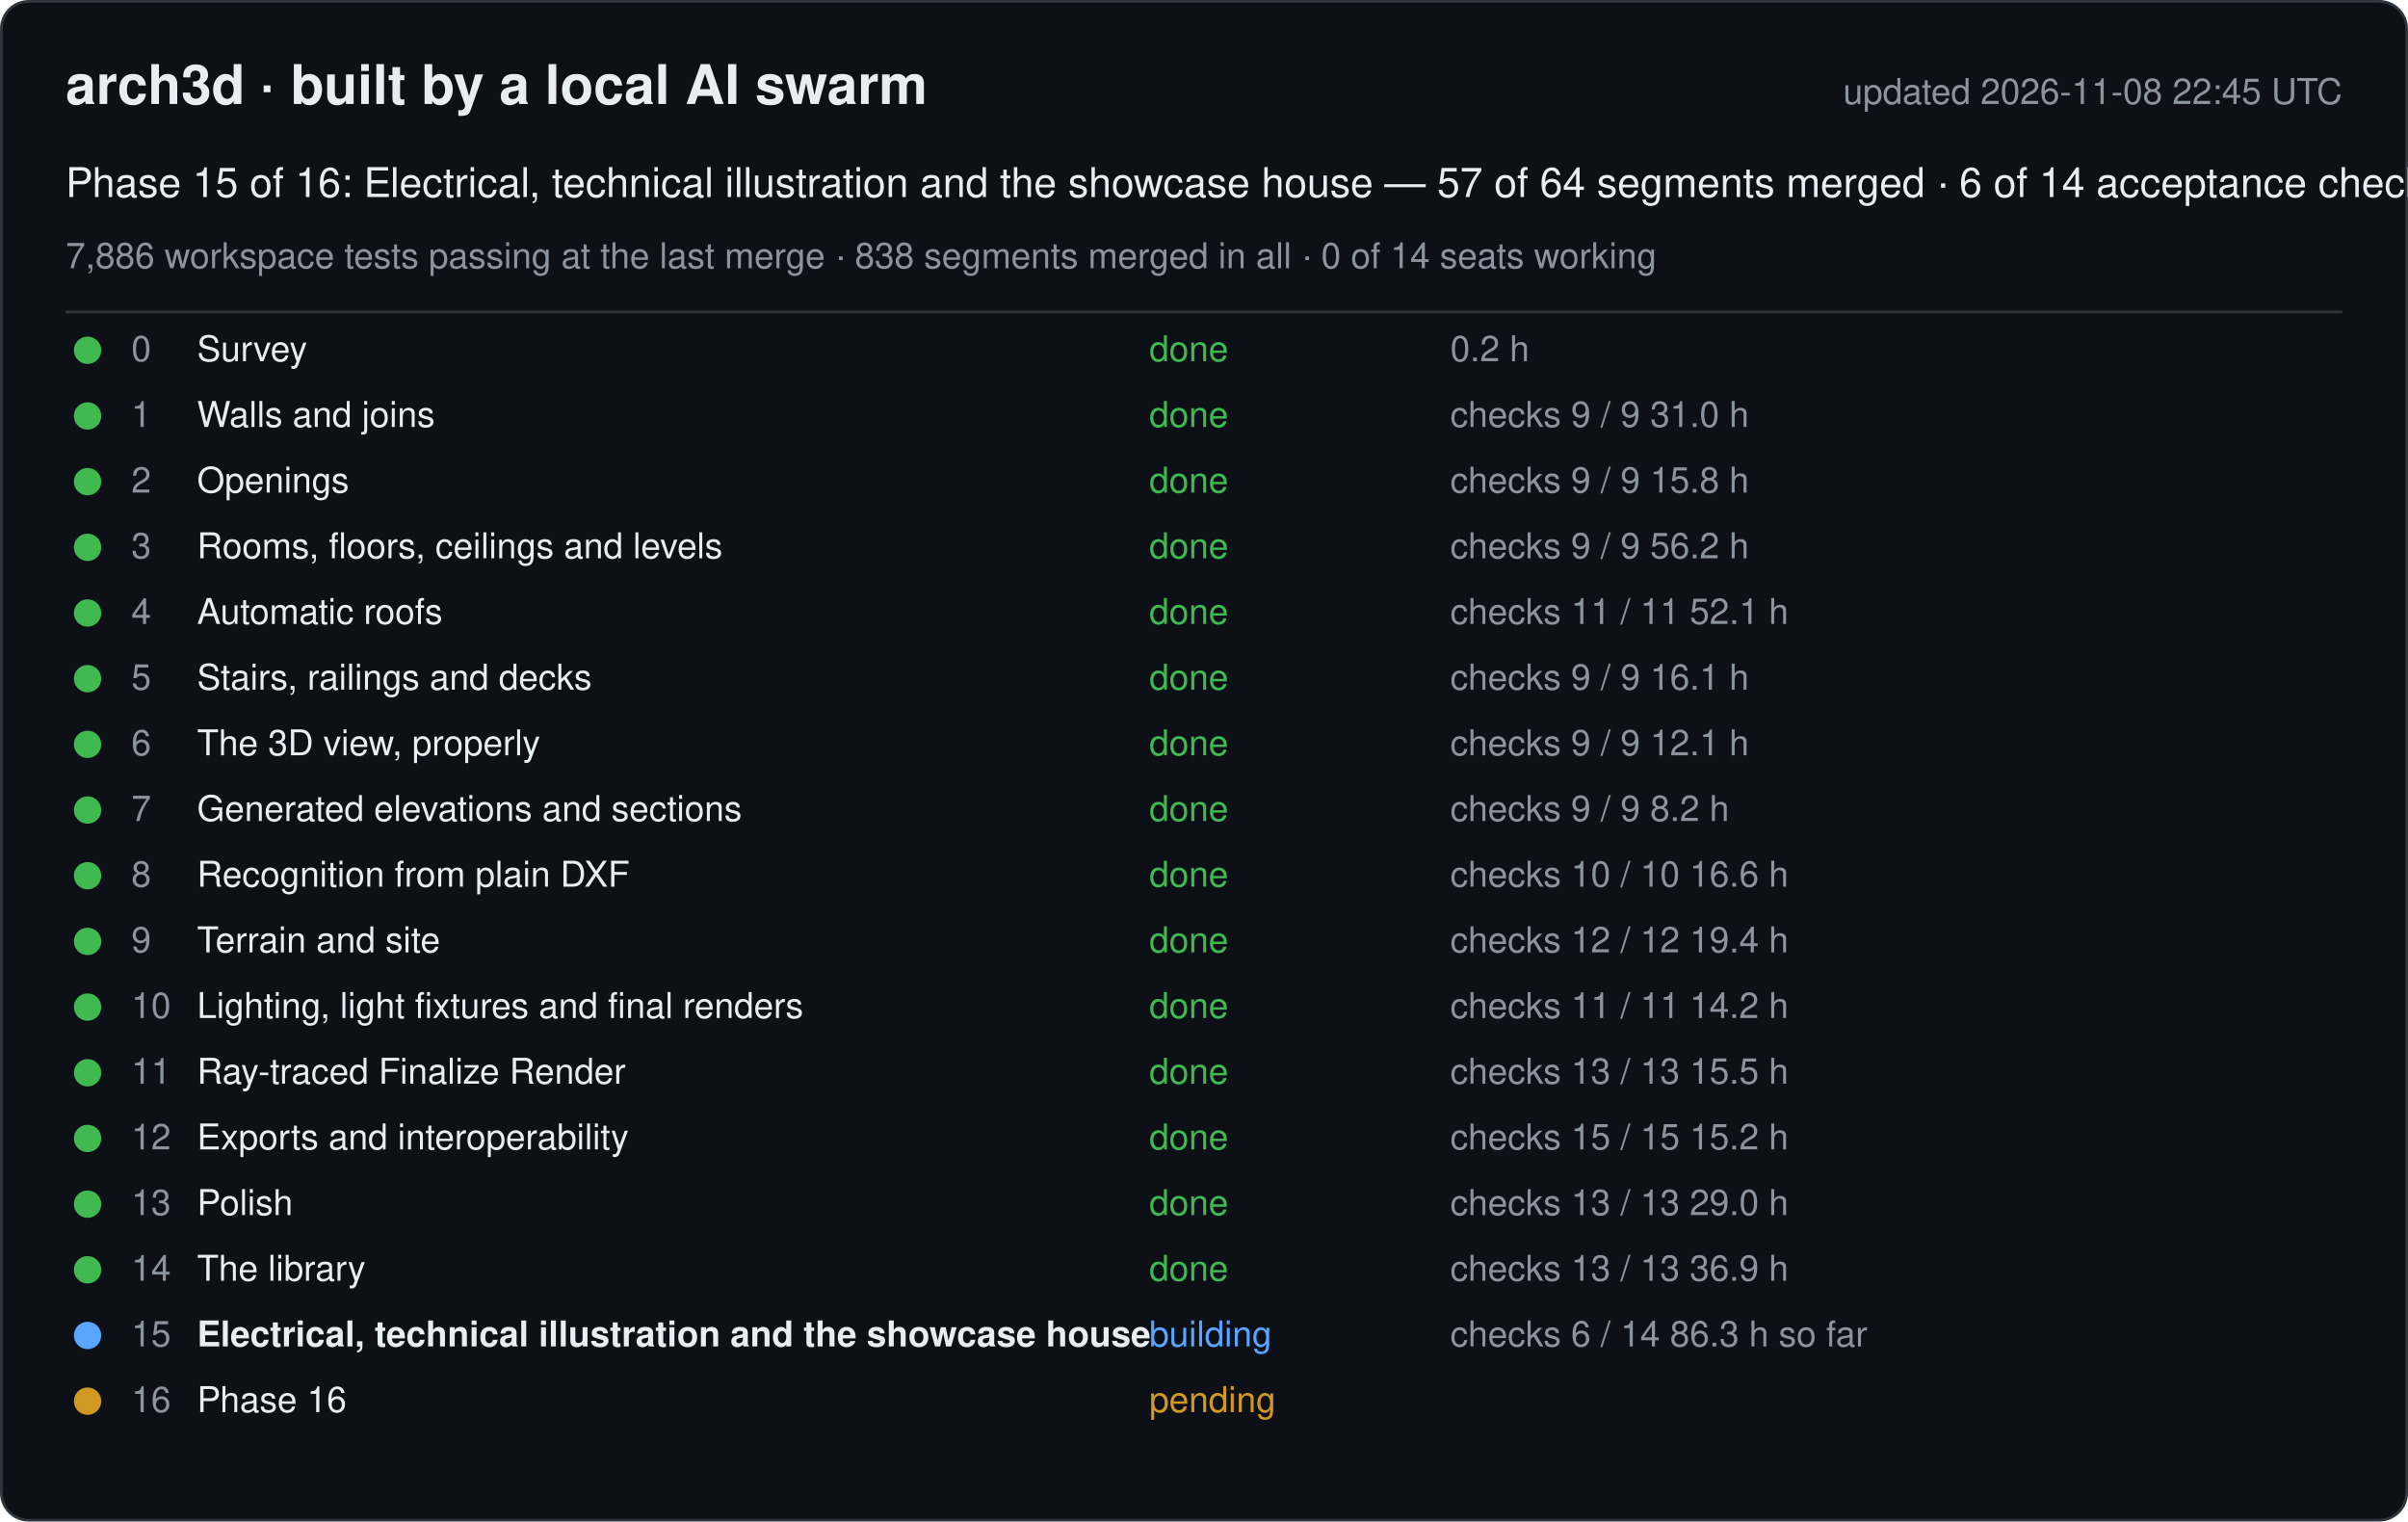
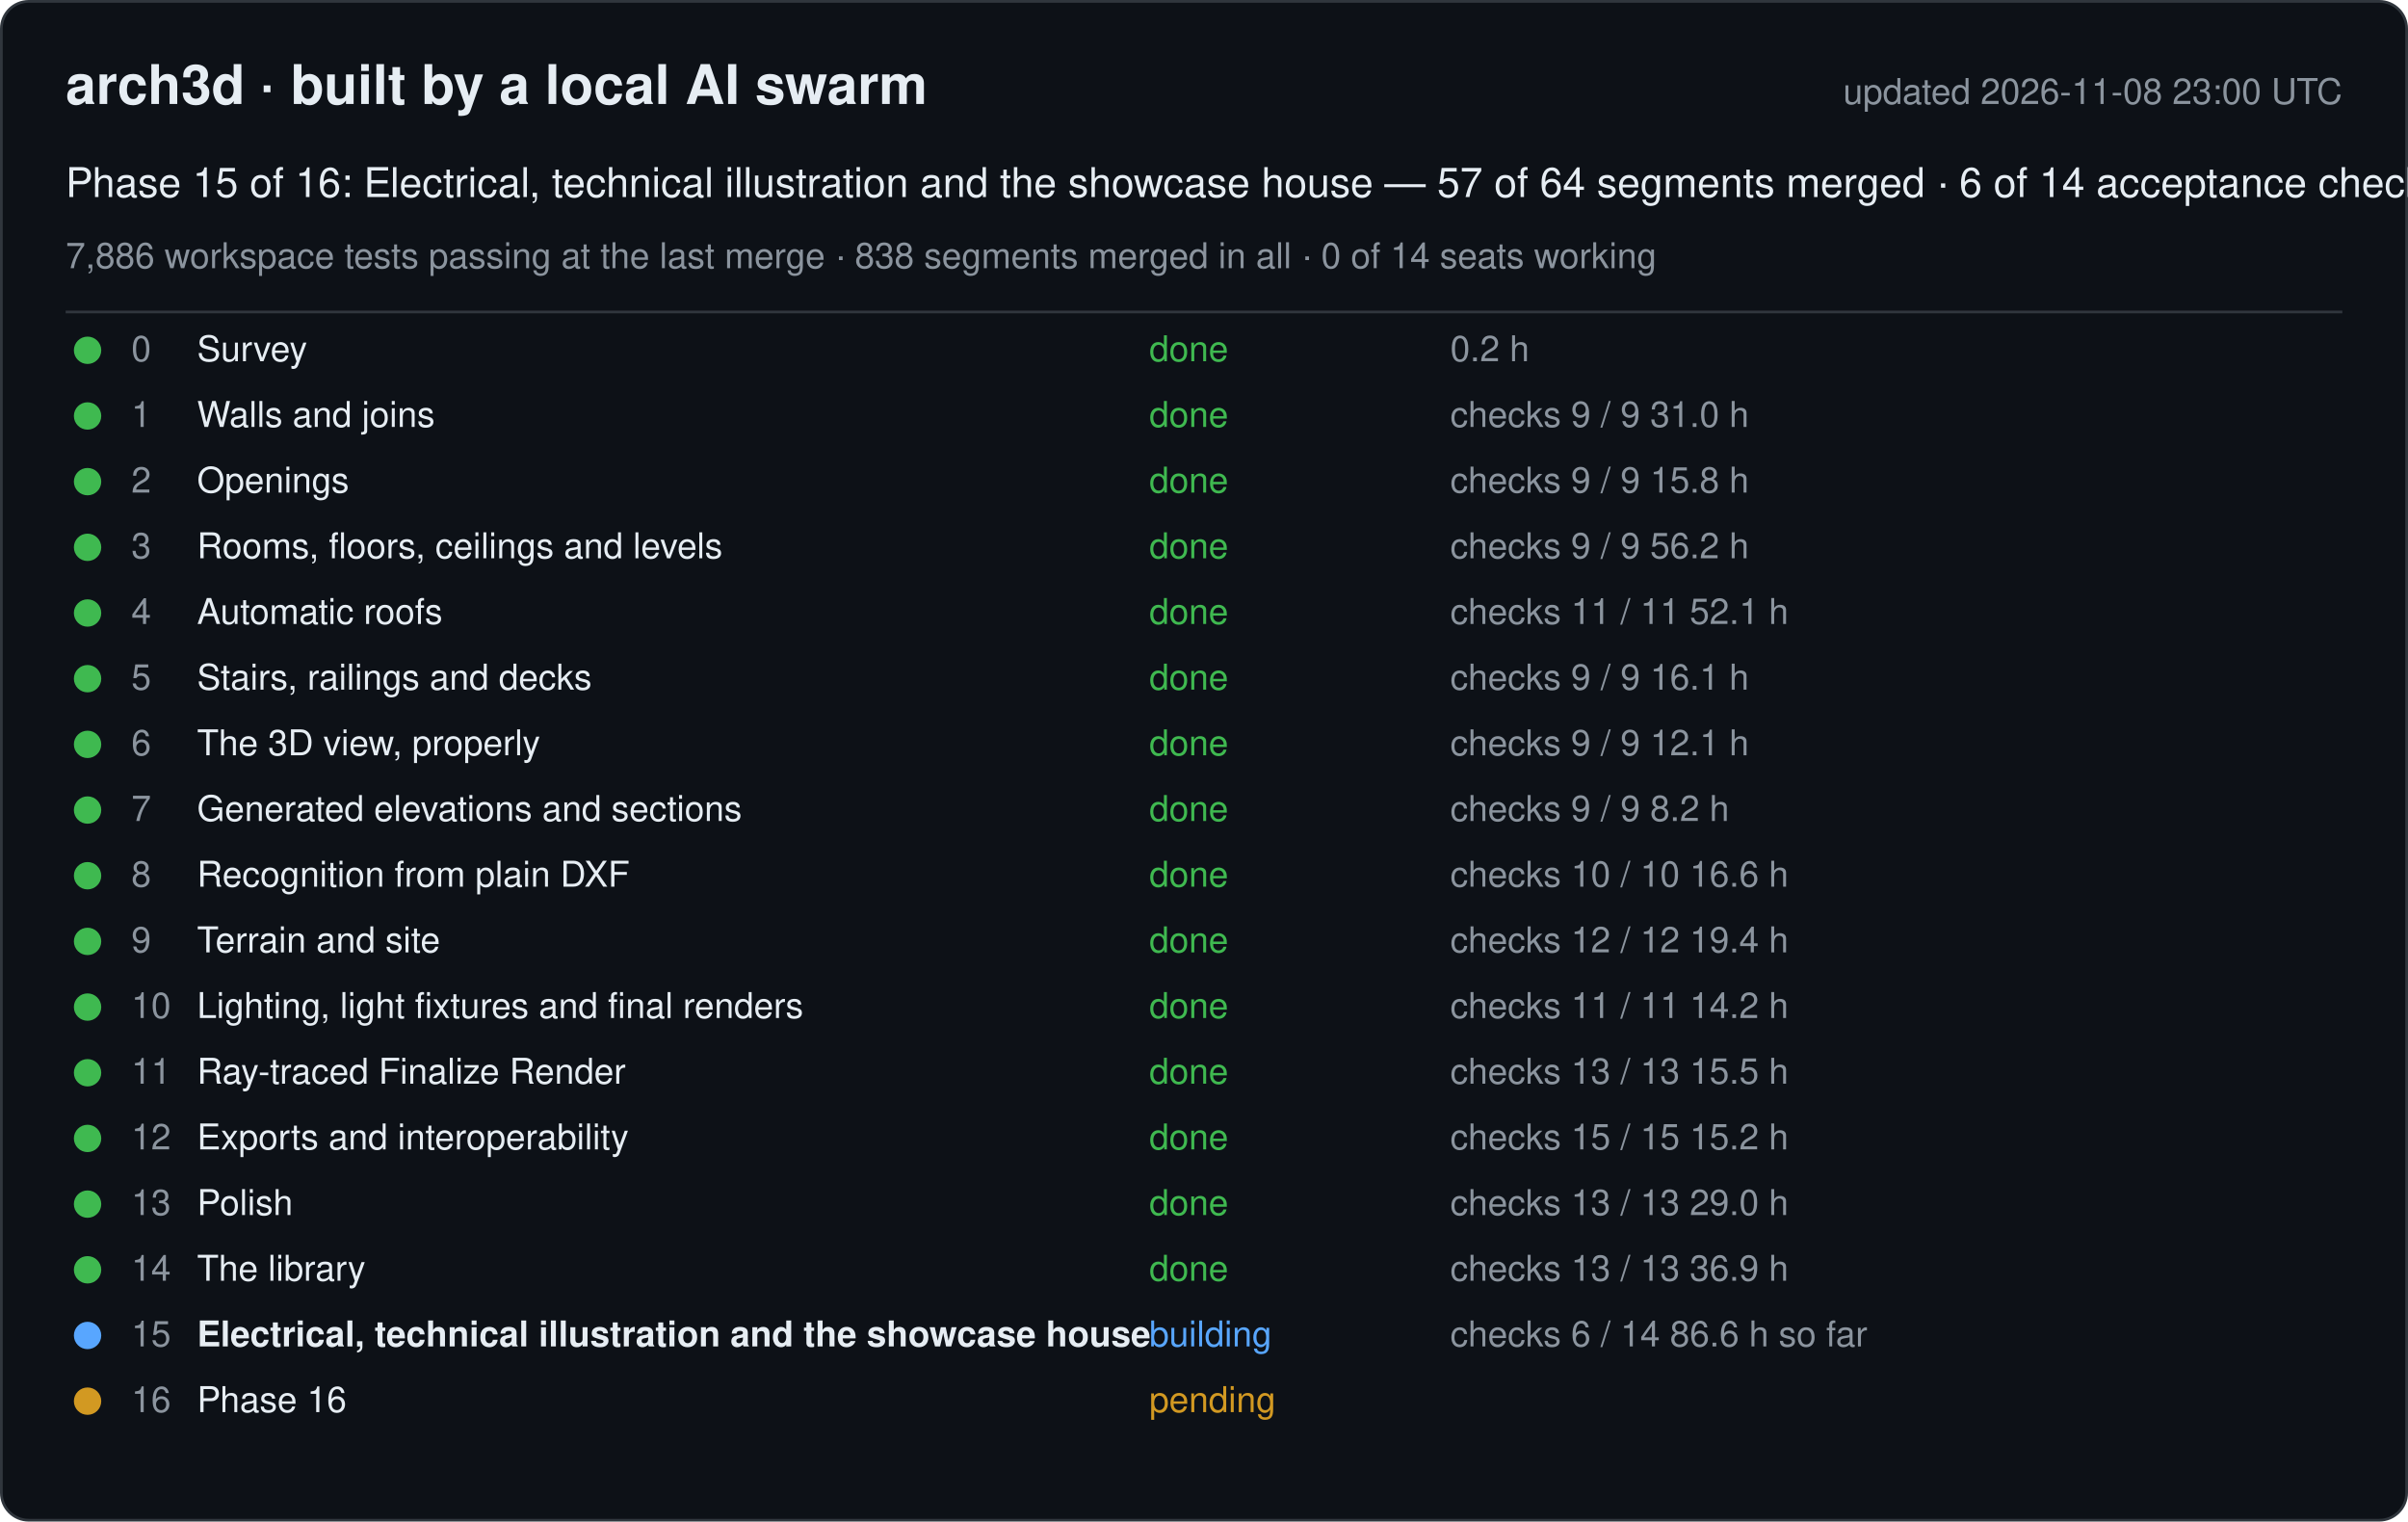
<svg xmlns="http://www.w3.org/2000/svg" width="880" height="556" viewBox="0 0 880 556" font-family="-apple-system, Segoe UI, Helvetica, Arial, sans-serif">
  <rect x="0.5" y="0.5" width="879" height="555" rx="10" fill="#0d1117" stroke="#30363d" />
  <text x="24" y="38" font-size="20" font-weight="600" fill="#e6edf3">arch3d · built by a local AI swarm</text>
-   <text x="856" y="38" font-size="13" fill="#8b949e" text-anchor="end">updated 2026-11-08 22:45 UTC</text>
+   <text x="856" y="38" font-size="13" fill="#8b949e" text-anchor="end">updated 2026-11-08 23:00 UTC</text>
  <text x="24" y="72" font-size="15" fill="#e6edf3">Phase 15 of 16: Electrical, technical illustration and the showcase house — 57 of 64 segments merged · 6 of 14 acceptance checks</text>
  <text x="24" y="98" font-size="13" fill="#8b949e">7,886 workspace tests passing at the last merge · 838 segments merged in all · 0 of 14 seats working</text>
  <line x1="24" y1="114" x2="856" y2="114" stroke="#30363d" />
  <g data-phase="0">
    <circle cx="32" cy="128" r="5" fill="#3fb950" />
    <text x="48" y="132" font-size="13" fill="#8b949e">0</text>
    <text x="72" y="132" font-size="13" fill="#e6edf3">Survey</text>
    <text x="420" y="132" font-size="13" fill="#3fb950">done</text>
    <text x="530" y="132" font-size="13" fill="#8b949e">0.2 h</text>
  </g>
  <g data-phase="1">
    <circle cx="32" cy="152" r="5" fill="#3fb950" />
    <text x="48" y="156" font-size="13" fill="#8b949e">1</text>
    <text x="72" y="156" font-size="13" fill="#e6edf3">Walls and joins</text>
    <text x="420" y="156" font-size="13" fill="#3fb950">done</text>
    <text x="530" y="156" font-size="13" fill="#8b949e">checks 9 / 9   31.0 h</text>
  </g>
  <g data-phase="2">
    <circle cx="32" cy="176" r="5" fill="#3fb950" />
    <text x="48" y="180" font-size="13" fill="#8b949e">2</text>
    <text x="72" y="180" font-size="13" fill="#e6edf3">Openings</text>
    <text x="420" y="180" font-size="13" fill="#3fb950">done</text>
    <text x="530" y="180" font-size="13" fill="#8b949e">checks 9 / 9   15.8 h</text>
  </g>
  <g data-phase="3">
    <circle cx="32" cy="200" r="5" fill="#3fb950" />
    <text x="48" y="204" font-size="13" fill="#8b949e">3</text>
    <text x="72" y="204" font-size="13" fill="#e6edf3">Rooms, floors, ceilings and levels</text>
    <text x="420" y="204" font-size="13" fill="#3fb950">done</text>
    <text x="530" y="204" font-size="13" fill="#8b949e">checks 9 / 9   56.2 h</text>
  </g>
  <g data-phase="4">
    <circle cx="32" cy="224" r="5" fill="#3fb950" />
    <text x="48" y="228" font-size="13" fill="#8b949e">4</text>
    <text x="72" y="228" font-size="13" fill="#e6edf3">Automatic roofs</text>
    <text x="420" y="228" font-size="13" fill="#3fb950">done</text>
    <text x="530" y="228" font-size="13" fill="#8b949e">checks 11 / 11   52.1 h</text>
  </g>
  <g data-phase="5">
    <circle cx="32" cy="248" r="5" fill="#3fb950" />
    <text x="48" y="252" font-size="13" fill="#8b949e">5</text>
    <text x="72" y="252" font-size="13" fill="#e6edf3">Stairs, railings and decks</text>
    <text x="420" y="252" font-size="13" fill="#3fb950">done</text>
    <text x="530" y="252" font-size="13" fill="#8b949e">checks 9 / 9   16.1 h</text>
  </g>
  <g data-phase="6">
    <circle cx="32" cy="272" r="5" fill="#3fb950" />
    <text x="48" y="276" font-size="13" fill="#8b949e">6</text>
    <text x="72" y="276" font-size="13" fill="#e6edf3">The 3D view, properly</text>
    <text x="420" y="276" font-size="13" fill="#3fb950">done</text>
    <text x="530" y="276" font-size="13" fill="#8b949e">checks 9 / 9   12.1 h</text>
  </g>
  <g data-phase="7">
    <circle cx="32" cy="296" r="5" fill="#3fb950" />
    <text x="48" y="300" font-size="13" fill="#8b949e">7</text>
    <text x="72" y="300" font-size="13" fill="#e6edf3">Generated elevations and sections</text>
    <text x="420" y="300" font-size="13" fill="#3fb950">done</text>
    <text x="530" y="300" font-size="13" fill="#8b949e">checks 9 / 9   8.2 h</text>
  </g>
  <g data-phase="8">
    <circle cx="32" cy="320" r="5" fill="#3fb950" />
    <text x="48" y="324" font-size="13" fill="#8b949e">8</text>
    <text x="72" y="324" font-size="13" fill="#e6edf3">Recognition from plain DXF</text>
    <text x="420" y="324" font-size="13" fill="#3fb950">done</text>
    <text x="530" y="324" font-size="13" fill="#8b949e">checks 10 / 10   16.6 h</text>
  </g>
  <g data-phase="9">
    <circle cx="32" cy="344" r="5" fill="#3fb950" />
    <text x="48" y="348" font-size="13" fill="#8b949e">9</text>
    <text x="72" y="348" font-size="13" fill="#e6edf3">Terrain and site</text>
    <text x="420" y="348" font-size="13" fill="#3fb950">done</text>
    <text x="530" y="348" font-size="13" fill="#8b949e">checks 12 / 12   19.4 h</text>
  </g>
  <g data-phase="10">
    <circle cx="32" cy="368" r="5" fill="#3fb950" />
    <text x="48" y="372" font-size="13" fill="#8b949e">10</text>
    <text x="72" y="372" font-size="13" fill="#e6edf3">Lighting, light fixtures and final renders</text>
    <text x="420" y="372" font-size="13" fill="#3fb950">done</text>
    <text x="530" y="372" font-size="13" fill="#8b949e">checks 11 / 11   14.2 h</text>
  </g>
  <g data-phase="11">
    <circle cx="32" cy="392" r="5" fill="#3fb950" />
    <text x="48" y="396" font-size="13" fill="#8b949e">11</text>
    <text x="72" y="396" font-size="13" fill="#e6edf3">Ray-traced Finalize Render</text>
    <text x="420" y="396" font-size="13" fill="#3fb950">done</text>
    <text x="530" y="396" font-size="13" fill="#8b949e">checks 13 / 13   15.5 h</text>
  </g>
  <g data-phase="12">
    <circle cx="32" cy="416" r="5" fill="#3fb950" />
    <text x="48" y="420" font-size="13" fill="#8b949e">12</text>
    <text x="72" y="420" font-size="13" fill="#e6edf3">Exports and interoperability</text>
    <text x="420" y="420" font-size="13" fill="#3fb950">done</text>
    <text x="530" y="420" font-size="13" fill="#8b949e">checks 15 / 15   15.2 h</text>
  </g>
  <g data-phase="13">
    <circle cx="32" cy="440" r="5" fill="#3fb950" />
    <text x="48" y="444" font-size="13" fill="#8b949e">13</text>
    <text x="72" y="444" font-size="13" fill="#e6edf3">Polish</text>
    <text x="420" y="444" font-size="13" fill="#3fb950">done</text>
    <text x="530" y="444" font-size="13" fill="#8b949e">checks 13 / 13   29.0 h</text>
  </g>
  <g data-phase="14">
    <circle cx="32" cy="464" r="5" fill="#3fb950" />
    <text x="48" y="468" font-size="13" fill="#8b949e">14</text>
    <text x="72" y="468" font-size="13" fill="#e6edf3">The library</text>
    <text x="420" y="468" font-size="13" fill="#3fb950">done</text>
    <text x="530" y="468" font-size="13" fill="#8b949e">checks 13 / 13   36.9 h</text>
  </g>
  <g data-phase="15">
    <circle cx="32" cy="488" r="5" fill="#58a6ff" />
    <text x="48" y="492" font-size="13" fill="#8b949e">15</text>
    <text x="72" y="492" font-size="13" fill="#e6edf3" font-weight="600">Electrical, technical illustration and the showcase house</text>
    <text x="420" y="492" font-size="13" fill="#58a6ff">building</text>
-     <text x="530" y="492" font-size="13" fill="#8b949e">checks 6 / 14   86.3 h so far</text>
+     <text x="530" y="492" font-size="13" fill="#8b949e">checks 6 / 14   86.6 h so far</text>
  </g>
  <g data-phase="16">
    <circle cx="32" cy="512" r="5" fill="#d29922" />
    <text x="48" y="516" font-size="13" fill="#8b949e">16</text>
    <text x="72" y="516" font-size="13" fill="#e6edf3">Phase 16</text>
    <text x="420" y="516" font-size="13" fill="#d29922">pending</text>
    <text x="530" y="516" font-size="13" fill="#8b949e" />
  </g>
</svg>
